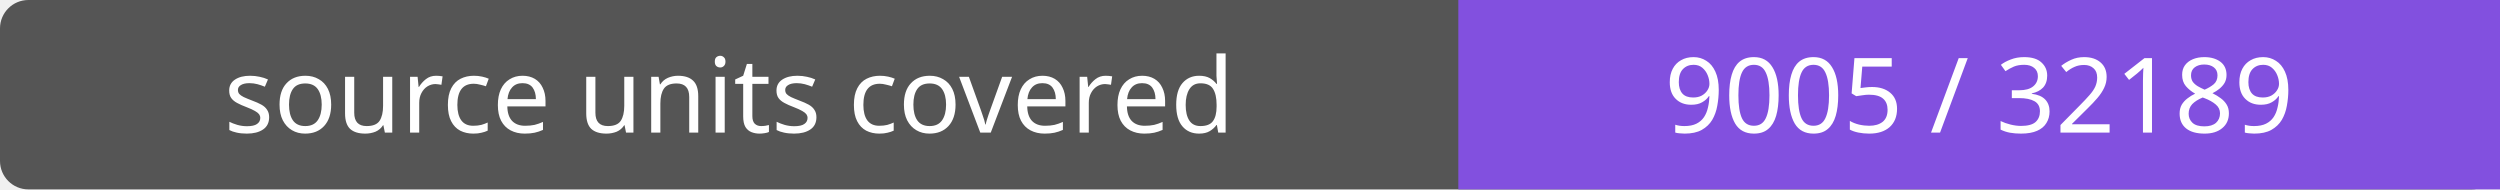
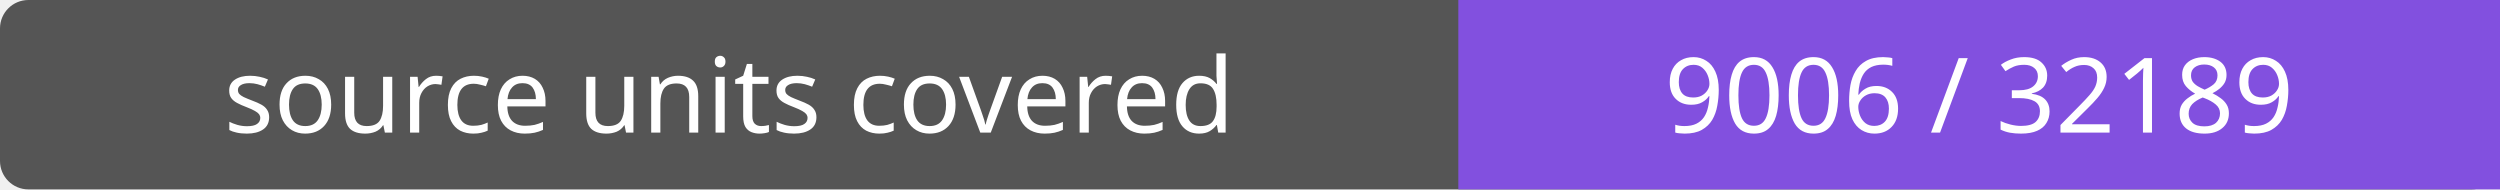
- <svg xmlns="http://www.w3.org/2000/svg" width="264" height="20" role="img" aria-label="source units covered: 9005 / 32189">
+ <svg xmlns="http://www.w3.org/2000/svg" width="264" height="20" role="img" aria-label="source units covered: 9006 / 32189">
  <rect width="264" height="20" rx="3" fill="#555" />
  <path fill="#8250df" d="M154 0h110v20H154z" />
  <g fill="#fff" text-anchor="middle" font-family="Verdana,sans-serif" font-size="11">
    <text x="77.0" y="14">source units covered</text>
-     <text x="209.0" y="14">9005 / 32189</text>
+     <text x="209.0" y="14">9006 / 32189</text>
  </g>
</svg>
